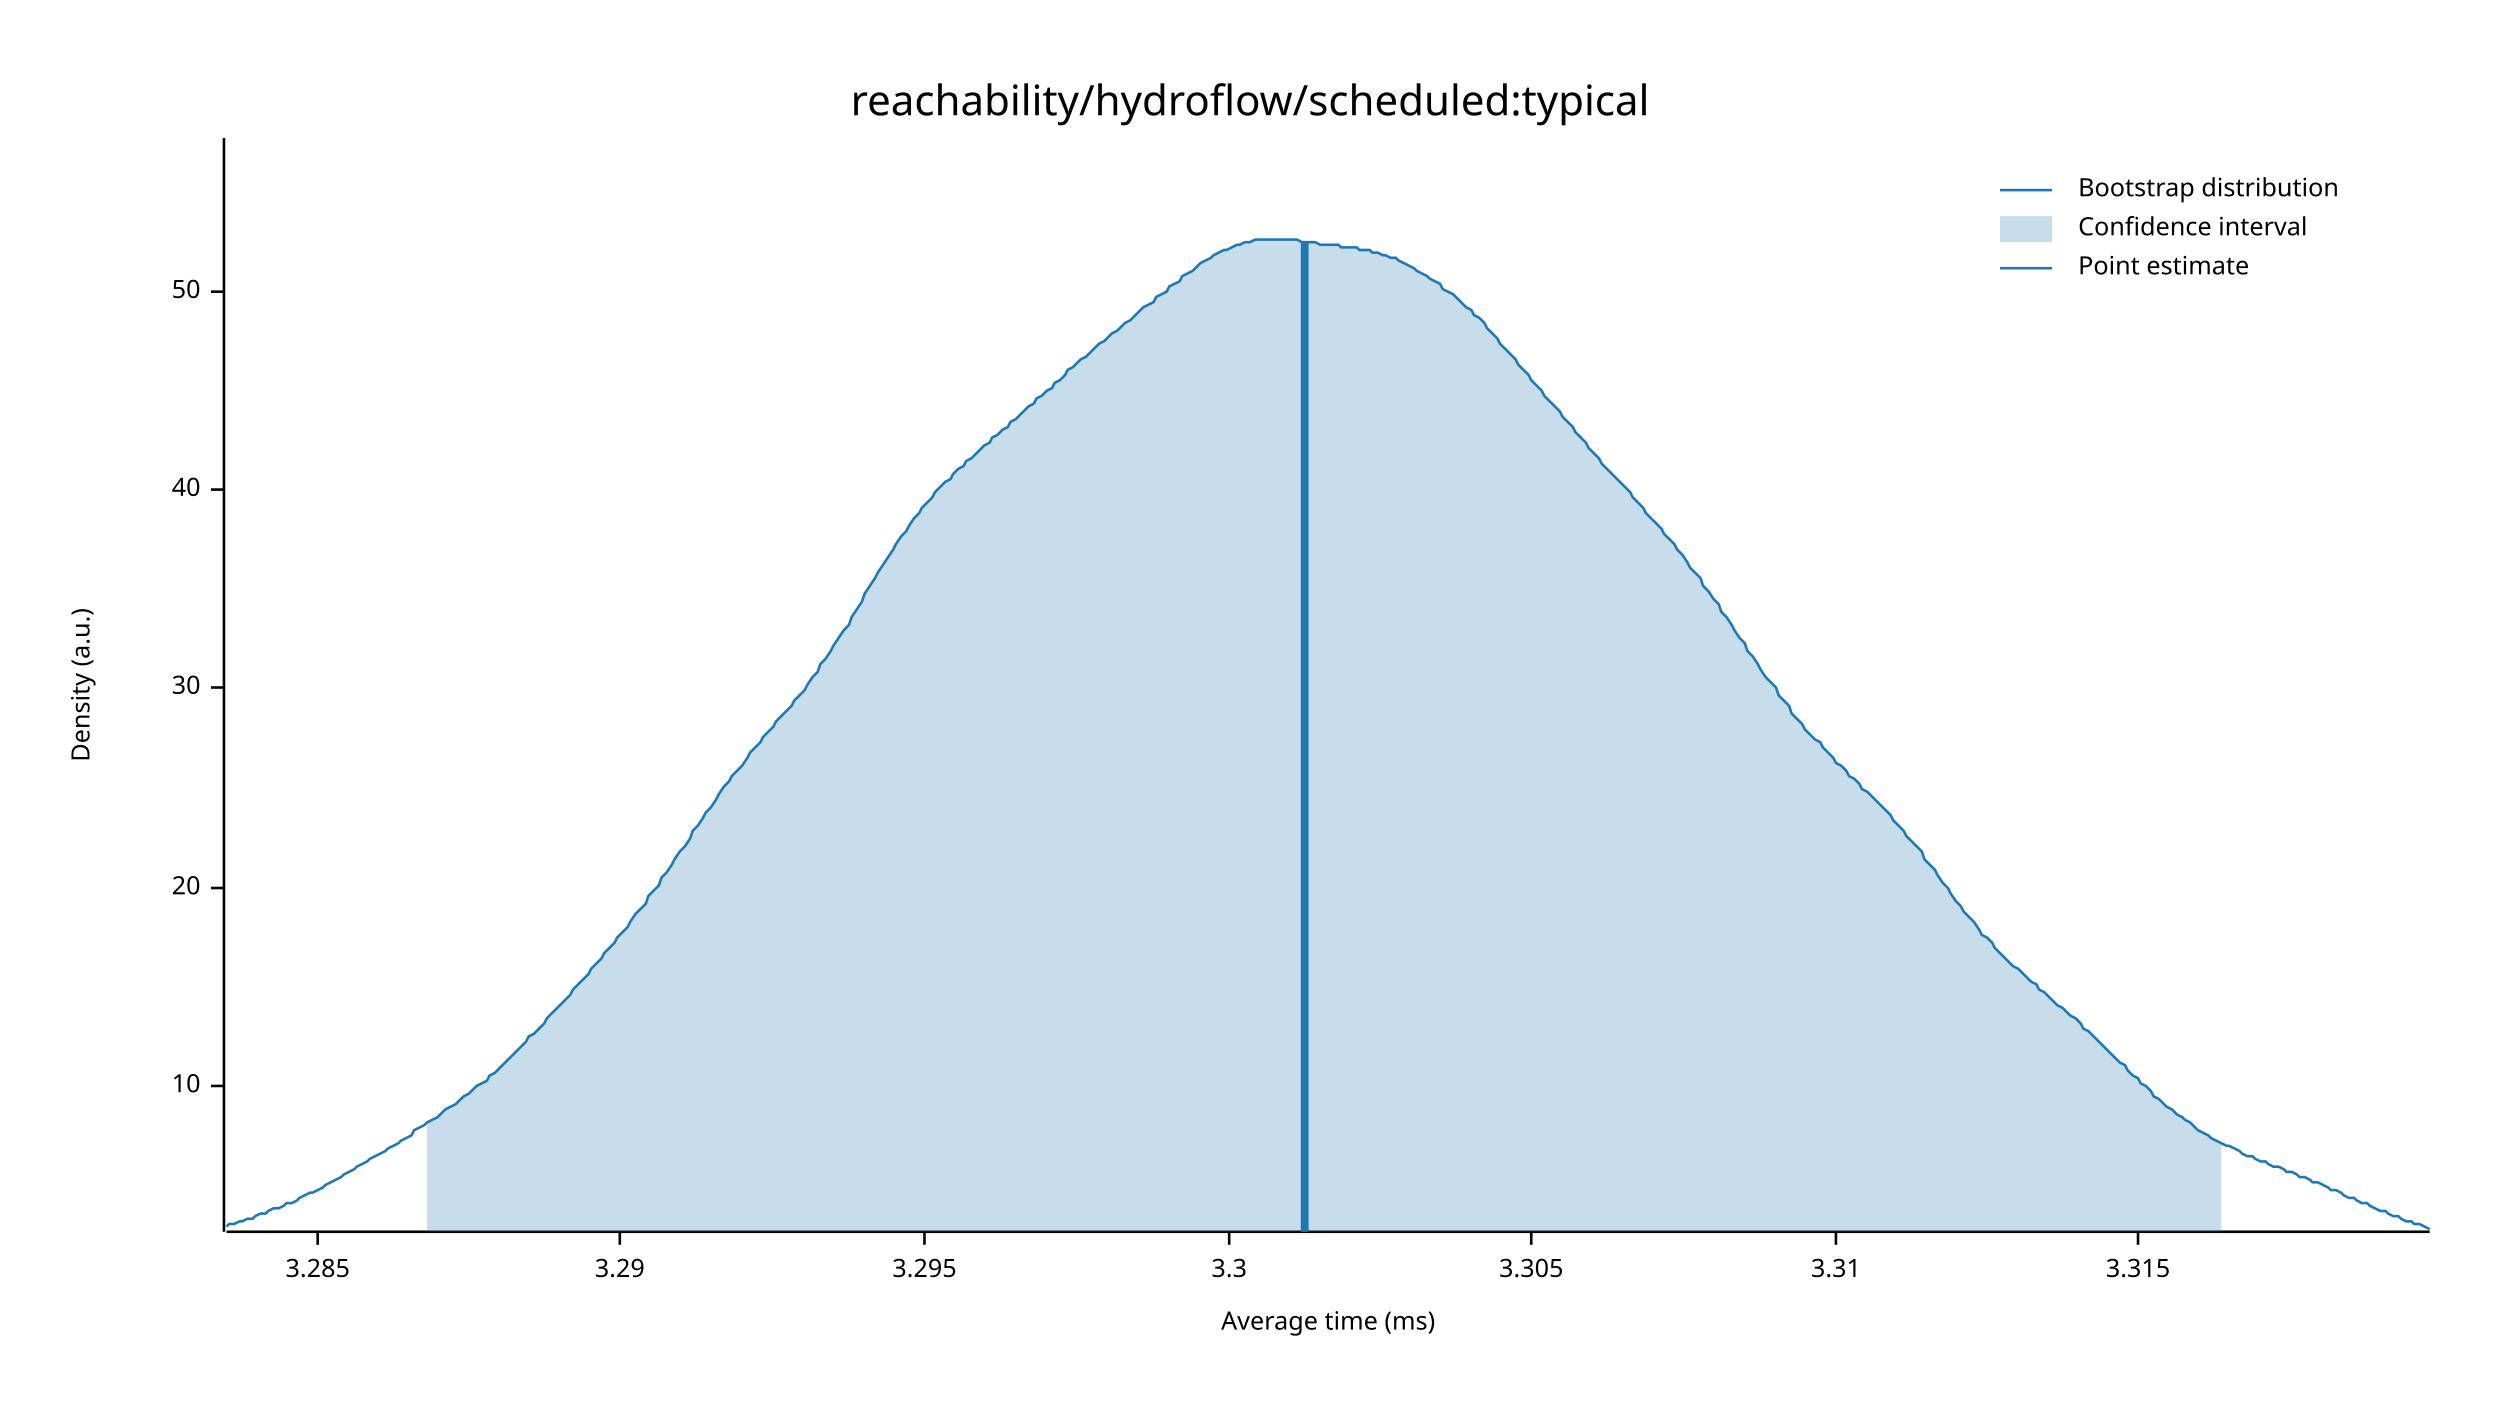
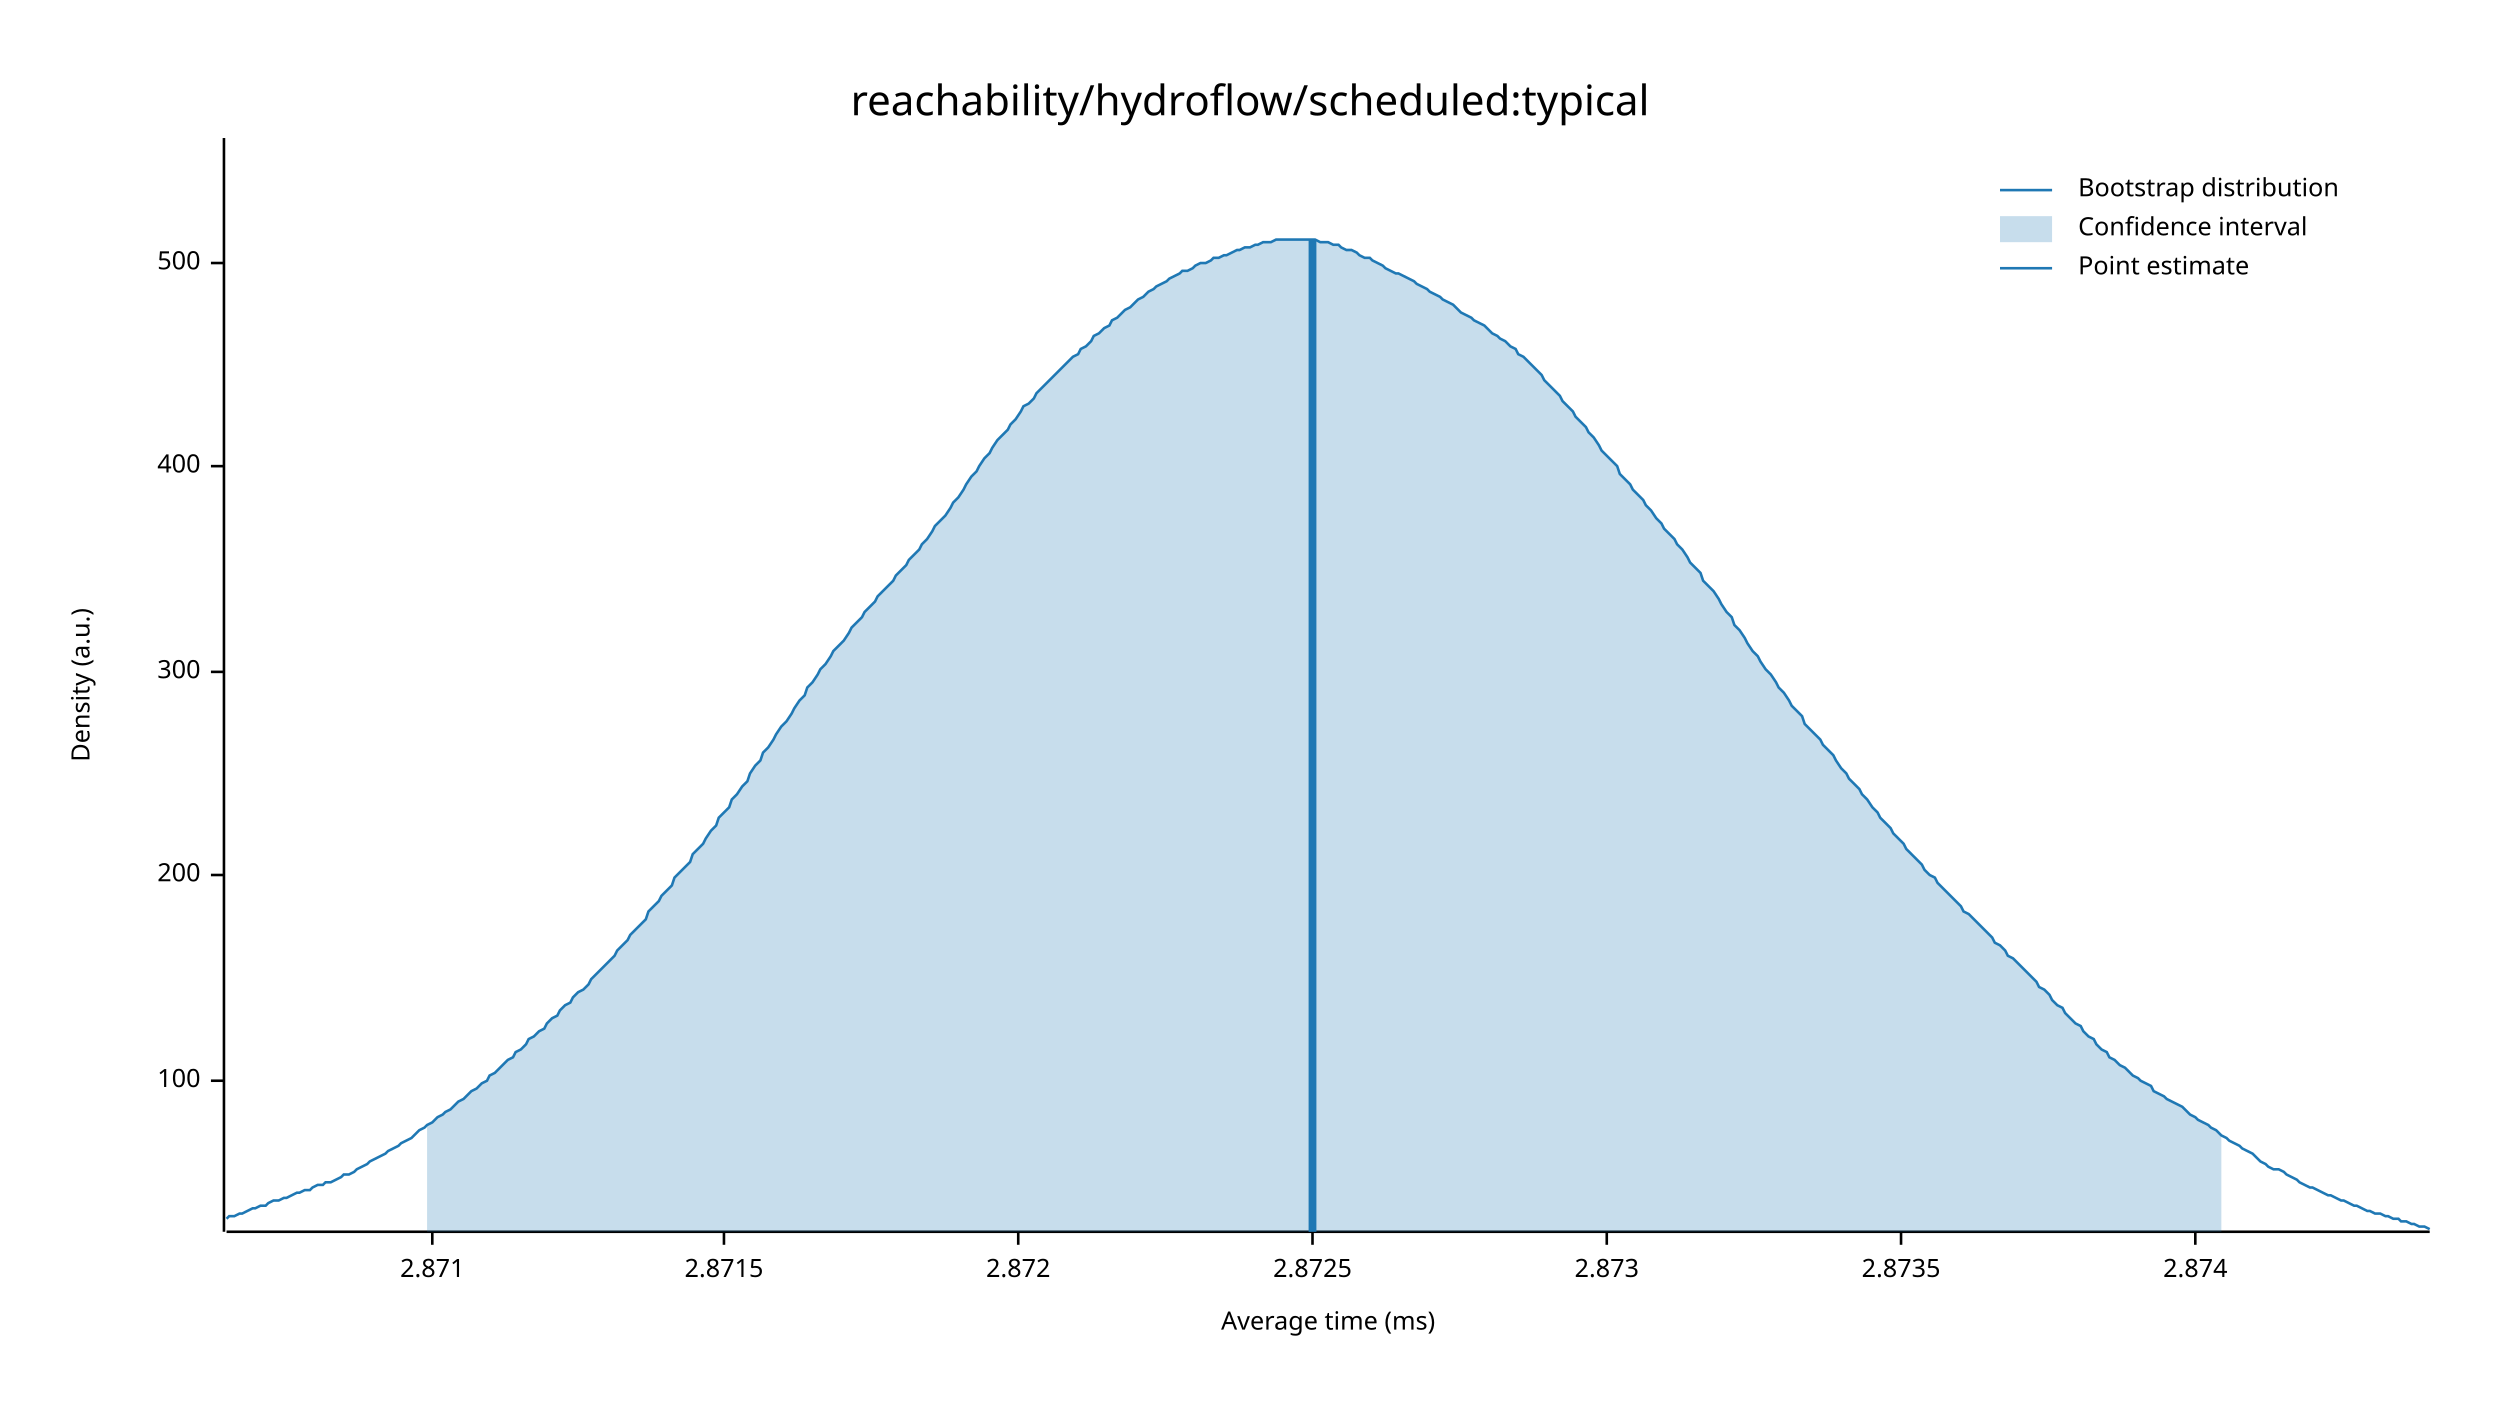
<svg xmlns="http://www.w3.org/2000/svg" width="960" height="540" viewBox="0 0 960 540">
  <text x="480" y="32" dy="0.76em" text-anchor="middle" font-family="sans-serif" font-size="16.129" opacity="1" fill="#000000">
reachability/hydroflow/scheduled:typical
</text>
  <text x="27" y="263" dy="0.76em" text-anchor="middle" font-family="sans-serif" font-size="9.677" opacity="1" fill="#000000" transform="rotate(270, 27, 263)">
Density (a.u.)
</text>
  <text x="510" y="513" dy="-0.5ex" text-anchor="middle" font-family="sans-serif" font-size="9.677" opacity="1" fill="#000000">
Average time (ms)
</text>
  <polyline fill="none" opacity="1" stroke="#000000" stroke-width="1" points="86,53 86,473 " />
-   <text x="77" y="417" dy="0.5ex" text-anchor="end" font-family="sans-serif" font-size="9.677" opacity="1" fill="#000000">
- 10
+   <text x="77" y="415" dy="0.5ex" text-anchor="end" font-family="sans-serif" font-size="9.677" opacity="1" fill="#000000">
+ 100
</text>
-   <polyline fill="none" opacity="1" stroke="#000000" stroke-width="1" points="81,417 86,417 " />
-   <text x="77" y="341" dy="0.5ex" text-anchor="end" font-family="sans-serif" font-size="9.677" opacity="1" fill="#000000">
- 20
+   <polyline fill="none" opacity="1" stroke="#000000" stroke-width="1" points="81,415 86,415 " />
+   <text x="77" y="336" dy="0.5ex" text-anchor="end" font-family="sans-serif" font-size="9.677" opacity="1" fill="#000000">
+ 200
</text>
-   <polyline fill="none" opacity="1" stroke="#000000" stroke-width="1" points="81,341 86,341 " />
-   <text x="77" y="264" dy="0.5ex" text-anchor="end" font-family="sans-serif" font-size="9.677" opacity="1" fill="#000000">
- 30
+   <polyline fill="none" opacity="1" stroke="#000000" stroke-width="1" points="81,336 86,336 " />
+   <text x="77" y="258" dy="0.5ex" text-anchor="end" font-family="sans-serif" font-size="9.677" opacity="1" fill="#000000">
+ 300
</text>
-   <polyline fill="none" opacity="1" stroke="#000000" stroke-width="1" points="81,264 86,264 " />
-   <text x="77" y="188" dy="0.5ex" text-anchor="end" font-family="sans-serif" font-size="9.677" opacity="1" fill="#000000">
- 40
+   <polyline fill="none" opacity="1" stroke="#000000" stroke-width="1" points="81,258 86,258 " />
+   <text x="77" y="179" dy="0.5ex" text-anchor="end" font-family="sans-serif" font-size="9.677" opacity="1" fill="#000000">
+ 400
</text>
-   <polyline fill="none" opacity="1" stroke="#000000" stroke-width="1" points="81,188 86,188 " />
-   <text x="77" y="112" dy="0.5ex" text-anchor="end" font-family="sans-serif" font-size="9.677" opacity="1" fill="#000000">
- 50
+   <polyline fill="none" opacity="1" stroke="#000000" stroke-width="1" points="81,179 86,179 " />
+   <text x="77" y="101" dy="0.5ex" text-anchor="end" font-family="sans-serif" font-size="9.677" opacity="1" fill="#000000">
+ 500
</text>
-   <polyline fill="none" opacity="1" stroke="#000000" stroke-width="1" points="81,112 86,112 " />
+   <polyline fill="none" opacity="1" stroke="#000000" stroke-width="1" points="81,101 86,101 " />
  <polyline fill="none" opacity="1" stroke="#000000" stroke-width="1" points="87,473 933,473 " />
-   <text x="122" y="483" dy="0.76em" text-anchor="middle" font-family="sans-serif" font-size="9.677" opacity="1" fill="#000000">
- 3.285
+   <text x="166" y="483" dy="0.76em" text-anchor="middle" font-family="sans-serif" font-size="9.677" opacity="1" fill="#000000">
+ 2.871
</text>
-   <polyline fill="none" opacity="1" stroke="#000000" stroke-width="1" points="122,473 122,478 " />
-   <text x="238" y="483" dy="0.76em" text-anchor="middle" font-family="sans-serif" font-size="9.677" opacity="1" fill="#000000">
- 3.29
+   <polyline fill="none" opacity="1" stroke="#000000" stroke-width="1" points="166,473 166,478 " />
+   <text x="278" y="483" dy="0.76em" text-anchor="middle" font-family="sans-serif" font-size="9.677" opacity="1" fill="#000000">
+ 2.8715
</text>
-   <polyline fill="none" opacity="1" stroke="#000000" stroke-width="1" points="238,473 238,478 " />
-   <text x="355" y="483" dy="0.76em" text-anchor="middle" font-family="sans-serif" font-size="9.677" opacity="1" fill="#000000">
- 3.295
+   <polyline fill="none" opacity="1" stroke="#000000" stroke-width="1" points="278,473 278,478 " />
+   <text x="391" y="483" dy="0.76em" text-anchor="middle" font-family="sans-serif" font-size="9.677" opacity="1" fill="#000000">
+ 2.872
</text>
-   <polyline fill="none" opacity="1" stroke="#000000" stroke-width="1" points="355,473 355,478 " />
-   <text x="472" y="483" dy="0.76em" text-anchor="middle" font-family="sans-serif" font-size="9.677" opacity="1" fill="#000000">
- 3.3
+   <polyline fill="none" opacity="1" stroke="#000000" stroke-width="1" points="391,473 391,478 " />
+   <text x="504" y="483" dy="0.76em" text-anchor="middle" font-family="sans-serif" font-size="9.677" opacity="1" fill="#000000">
+ 2.8725
</text>
-   <polyline fill="none" opacity="1" stroke="#000000" stroke-width="1" points="472,473 472,478 " />
-   <text x="588" y="483" dy="0.76em" text-anchor="middle" font-family="sans-serif" font-size="9.677" opacity="1" fill="#000000">
- 3.305
+   <polyline fill="none" opacity="1" stroke="#000000" stroke-width="1" points="504,473 504,478 " />
+   <text x="617" y="483" dy="0.76em" text-anchor="middle" font-family="sans-serif" font-size="9.677" opacity="1" fill="#000000">
+ 2.873
</text>
-   <polyline fill="none" opacity="1" stroke="#000000" stroke-width="1" points="588,473 588,478 " />
-   <text x="705" y="483" dy="0.76em" text-anchor="middle" font-family="sans-serif" font-size="9.677" opacity="1" fill="#000000">
- 3.31
+   <polyline fill="none" opacity="1" stroke="#000000" stroke-width="1" points="617,473 617,478 " />
+   <text x="730" y="483" dy="0.76em" text-anchor="middle" font-family="sans-serif" font-size="9.677" opacity="1" fill="#000000">
+ 2.8735
</text>
-   <polyline fill="none" opacity="1" stroke="#000000" stroke-width="1" points="705,473 705,478 " />
-   <text x="821" y="483" dy="0.76em" text-anchor="middle" font-family="sans-serif" font-size="9.677" opacity="1" fill="#000000">
- 3.315
+   <polyline fill="none" opacity="1" stroke="#000000" stroke-width="1" points="730,473 730,478 " />
+   <text x="843" y="483" dy="0.76em" text-anchor="middle" font-family="sans-serif" font-size="9.677" opacity="1" fill="#000000">
+ 2.874
</text>
-   <polyline fill="none" opacity="1" stroke="#000000" stroke-width="1" points="821,473 821,478 " />
-   <polyline fill="none" opacity="1" stroke="#1F78B4" stroke-width="1" points="87,471 88,470 90,470 92,469 93,469 95,468 97,468 98,467 100,466 102,466 103,465 105,464 107,464 109,463 110,462 112,462 114,461 115,460 117,459 119,458 120,458 122,457 124,456 125,455 127,454 129,453 131,452 132,451 134,450 136,449 137,448 139,447 141,446 142,445 144,444 146,443 148,442 149,441 151,440 153,439 154,438 156,437 158,436 159,434 161,433 163,432 164,431 166,430 168,429 170,427 171,426 173,425 175,424 176,423 178,421 180,420 181,419 183,417 185,416 187,415 188,413 190,412 192,410 193,409 195,407 197,405 198,404 200,402 202,400 203,398 205,397 207,395 209,393 210,391 212,389 214,387 215,386 217,384 219,382 220,380 222,378 224,376 226,374 227,372 229,370 231,368 232,366 234,364 236,362 237,360 239,358 241,356 242,354 244,351 246,349 248,347 249,344 251,342 253,340 254,337 256,335 258,332 259,330 261,327 263,325 265,322 266,319 268,317 270,314 271,312 273,310 275,307 276,305 278,302 280,300 281,298 283,296 285,294 287,291 288,289 290,287 292,285 293,283 295,281 297,279 298,277 300,275 302,273 304,271 305,269 307,267 309,265 310,263 312,260 314,258 315,255 317,253 319,250 320,248 322,245 324,242 326,240 327,237 329,234 331,231 332,228 334,225 336,222 337,220 339,217 341,214 343,211 344,209 346,206 348,204 349,202 351,199 353,197 354,195 356,193 358,191 359,189 361,187 363,185 365,184 366,182 368,180 370,179 371,177 373,176 375,174 376,173 378,171 380,170 381,168 383,167 385,165 387,164 388,162 390,161 392,159 393,158 395,156 397,155 398,153 400,152 402,150 404,149 405,147 407,146 409,144 410,142 412,141 414,139 415,138 417,137 419,135 420,134 422,132 424,131 426,129 427,128 429,127 431,125 432,124 434,123 436,121 437,120 439,118 441,117 443,116 444,114 446,113 448,112 449,110 451,109 453,108 454,106 456,105 458,104 459,103 461,101 463,100 465,99 466,98 468,97 470,96 471,96 473,95 475,94 476,94 478,93 480,93 482,92 483,92 485,92 487,92 488,92 490,92 492,92 493,92 495,92 497,92 498,92 500,93 502,93 504,93 505,93 507,94 509,94 510,94 512,94 514,94 515,95 517,95 519,95 521,95 522,96 524,96 526,96 527,97 529,97 531,98 532,98 534,99 536,99 537,100 539,101 541,102 543,103 544,104 546,105 548,106 549,107 551,108 553,109 554,111 556,112 558,113 560,115 561,116 563,118 565,119 566,121 568,122 570,124 571,126 573,128 575,130 576,132 578,134 580,136 582,138 583,140 585,142 587,144 588,146 590,148 592,150 593,152 595,154 597,156 599,158 600,160 602,162 604,164 605,166 607,168 609,170 610,172 612,174 614,176 615,178 617,180 619,182 621,184 622,185 624,187 626,189 627,191 629,193 631,195 632,197 634,199 636,201 638,203 639,205 641,207 643,209 644,211 646,213 648,216 649,218 651,220 653,222 654,225 656,227 658,230 660,232 661,235 663,237 665,240 666,242 668,245 670,247 671,250 673,252 675,255 676,257 678,260 680,262 682,264 683,267 685,269 687,271 688,274 690,276 692,278 693,280 695,282 697,284 699,285 700,287 702,289 704,291 705,293 707,294 709,296 710,298 712,299 714,301 715,303 717,304 719,306 721,308 722,309 724,311 726,313 727,315 729,317 731,319 732,321 734,323 736,325 738,327 739,330 741,332 743,334 744,336 746,339 748,341 749,343 751,346 753,348 754,350 756,352 758,354 760,357 761,359 763,360 765,362 766,364 768,366 770,368 771,369 773,371 775,372 777,374 778,375 780,377 782,378 783,380 785,381 787,383 788,384 790,386 792,387 793,388 795,390 797,391 799,393 800,395 802,396 804,398 805,399 807,401 809,403 810,404 812,406 814,408 816,409 817,411 819,413 821,414 822,416 824,417 826,419 827,421 829,422 831,424 832,425 834,426 836,428 838,429 839,430 841,431 843,433 844,434 846,435 848,436 849,437 851,438 853,439 855,440 856,440 858,441 860,442 861,443 863,444 865,444 866,445 868,446 870,446 871,447 873,448 875,448 877,449 878,450 880,450 882,451 883,452 885,452 887,453 888,454 890,454 892,455 894,456 895,457 897,457 899,458 900,459 902,460 904,460 905,461 907,462 909,462 910,463 912,464 914,465 916,465 917,466 919,467 921,467 922,468 924,469 926,469 927,470 929,470 931,471 933,472 " />
-   <polygon opacity="0.25" fill="#1F78B4" points="164,431 166,430 168,429 170,427 171,426 173,425 175,424 176,423 178,421 180,420 181,419 183,417 185,416 187,415 188,413 190,412 192,410 193,409 195,407 197,405 198,404 200,402 202,400 203,398 205,397 207,395 209,393 210,391 212,389 214,387 215,386 217,384 219,382 220,380 222,378 224,376 226,374 227,372 229,370 231,368 232,366 234,364 236,362 237,360 239,358 241,356 242,354 244,351 246,349 248,347 249,344 251,342 253,340 254,337 256,335 258,332 259,330 261,327 263,325 265,322 266,319 268,317 270,314 271,312 273,310 275,307 276,305 278,302 280,300 281,298 283,296 285,294 287,291 288,289 290,287 292,285 293,283 295,281 297,279 298,277 300,275 302,273 304,271 305,269 307,267 309,265 310,263 312,260 314,258 315,255 317,253 319,250 320,248 322,245 324,242 326,240 327,237 329,234 331,231 332,228 334,225 336,222 337,220 339,217 341,214 343,211 344,209 346,206 348,204 349,202 351,199 353,197 354,195 356,193 358,191 359,189 361,187 363,185 365,184 366,182 368,180 370,179 371,177 373,176 375,174 376,173 378,171 380,170 381,168 383,167 385,165 387,164 388,162 390,161 392,159 393,158 395,156 397,155 398,153 400,152 402,150 404,149 405,147 407,146 409,144 410,142 412,141 414,139 415,138 417,137 419,135 420,134 422,132 424,131 426,129 427,128 429,127 431,125 432,124 434,123 436,121 437,120 439,118 441,117 443,116 444,114 446,113 448,112 449,110 451,109 453,108 454,106 456,105 458,104 459,103 461,101 463,100 465,99 466,98 468,97 470,96 471,96 473,95 475,94 476,94 478,93 480,93 482,92 483,92 485,92 487,92 488,92 490,92 492,92 493,92 495,92 497,92 498,92 500,93 502,93 504,93 505,93 507,94 509,94 510,94 512,94 514,94 515,95 517,95 519,95 521,95 522,96 524,96 526,96 527,97 529,97 531,98 532,98 534,99 536,99 537,100 539,101 541,102 543,103 544,104 546,105 548,106 549,107 551,108 553,109 554,111 556,112 558,113 560,115 561,116 563,118 565,119 566,121 568,122 570,124 571,126 573,128 575,130 576,132 578,134 580,136 582,138 583,140 585,142 587,144 588,146 590,148 592,150 593,152 595,154 597,156 599,158 600,160 602,162 604,164 605,166 607,168 609,170 610,172 612,174 614,176 615,178 617,180 619,182 621,184 622,185 624,187 626,189 627,191 629,193 631,195 632,197 634,199 636,201 638,203 639,205 641,207 643,209 644,211 646,213 648,216 649,218 651,220 653,222 654,225 656,227 658,230 660,232 661,235 663,237 665,240 666,242 668,245 670,247 671,250 673,252 675,255 676,257 678,260 680,262 682,264 683,267 685,269 687,271 688,274 690,276 692,278 693,280 695,282 697,284 699,285 700,287 702,289 704,291 705,293 707,294 709,296 710,298 712,299 714,301 715,303 717,304 719,306 721,308 722,309 724,311 726,313 727,315 729,317 731,319 732,321 734,323 736,325 738,327 739,330 741,332 743,334 744,336 746,339 748,341 749,343 751,346 753,348 754,350 756,352 758,354 760,357 761,359 763,360 765,362 766,364 768,366 770,368 771,369 773,371 775,372 777,374 778,375 780,377 782,378 783,380 785,381 787,383 788,384 790,386 792,387 793,388 795,390 797,391 799,393 800,395 802,396 804,398 805,399 807,401 809,403 810,404 812,406 814,408 816,409 817,411 819,413 821,414 822,416 824,417 826,419 827,421 829,422 831,424 832,425 834,426 836,428 838,429 839,430 841,431 843,433 844,434 846,435 848,436 849,437 851,438 853,439 853,473 164,473 " />
-   <polyline fill="none" opacity="1" stroke="#1F78B4" stroke-width="3" points="501,473 501,93 " />
+   <polyline fill="none" opacity="1" stroke="#000000" stroke-width="1" points="843,473 843,478 " />
+   <polyline fill="none" opacity="1" stroke="#1F78B4" stroke-width="1" points="87,468 88,467 90,467 92,466 93,466 95,465 97,464 98,464 100,463 102,463 103,462 105,461 107,461 109,460 110,460 112,459 114,458 115,458 117,457 119,457 120,456 122,455 124,455 125,454 127,454 129,453 131,452 132,451 134,451 136,450 137,449 139,448 141,447 142,446 144,445 146,444 148,443 149,442 151,441 153,440 154,439 156,438 158,437 159,436 161,434 163,433 164,432 166,431 168,429 170,428 171,427 173,426 175,424 176,423 178,422 180,420 181,419 183,418 185,416 187,415 188,413 190,412 192,410 193,409 195,407 197,406 198,404 200,403 202,401 203,399 205,398 207,396 209,395 210,393 212,391 214,390 215,388 217,386 219,385 220,383 222,381 224,380 226,378 227,376 229,374 231,372 232,371 234,369 236,367 237,365 239,363 241,361 242,359 244,357 246,355 248,353 249,350 251,348 253,346 254,344 256,342 258,340 259,337 261,335 263,333 265,331 266,328 268,326 270,324 271,322 273,319 275,317 276,314 278,312 280,310 281,307 283,305 285,302 287,300 288,297 290,294 292,292 293,289 295,287 297,284 298,282 300,279 302,277 304,274 305,272 307,269 309,267 310,264 312,262 314,259 315,257 317,255 319,252 320,250 322,248 324,246 326,243 327,241 329,239 331,237 332,235 334,233 336,231 337,229 339,227 341,225 343,223 344,221 346,219 348,217 349,215 351,213 353,211 354,209 356,207 358,204 359,202 361,200 363,198 365,195 366,193 368,191 370,188 371,186 373,183 375,181 376,179 378,176 380,174 381,172 383,169 385,167 387,165 388,163 390,161 392,158 393,156 395,155 397,153 398,151 400,149 402,147 404,145 405,144 407,142 409,140 410,139 412,137 414,136 415,134 417,133 419,131 420,129 422,128 424,126 426,125 427,123 429,122 431,120 432,119 434,118 436,116 437,115 439,114 441,112 443,111 444,110 446,109 448,108 449,107 451,106 453,105 454,104 456,104 458,103 459,102 461,101 463,101 465,100 466,99 468,99 470,98 471,98 473,97 475,96 476,96 478,95 480,95 482,94 483,94 485,93 487,93 488,93 490,92 492,92 493,92 495,92 497,92 498,92 500,92 502,92 504,92 505,92 507,93 509,93 510,93 512,94 514,94 515,95 517,96 519,96 521,97 522,98 524,99 526,99 527,100 529,101 531,102 532,103 534,104 536,105 537,105 539,106 541,107 543,108 544,109 546,110 548,111 549,112 551,113 553,114 554,115 556,116 558,117 560,119 561,120 563,121 565,122 566,123 568,124 570,125 571,126 573,128 575,129 576,130 578,131 580,133 582,134 583,136 585,137 587,139 588,140 590,142 592,144 593,146 595,148 597,150 599,152 600,154 602,156 604,158 605,160 607,162 609,164 610,166 612,168 614,171 615,173 617,175 619,177 621,179 622,182 624,184 626,186 627,188 629,190 631,192 632,194 634,196 636,199 638,201 639,203 641,205 643,207 644,209 646,211 648,214 649,216 651,218 653,220 654,223 656,225 658,227 660,230 661,232 663,235 665,237 666,240 668,242 670,245 671,247 673,250 675,252 676,254 678,257 680,259 682,262 683,264 685,266 687,269 688,271 690,273 692,275 693,278 695,280 697,282 699,284 700,286 702,288 704,290 705,292 707,295 709,297 710,299 712,301 714,303 715,305 717,307 719,310 721,312 722,314 724,316 726,318 727,320 729,322 731,324 732,326 734,328 736,330 738,332 739,334 741,336 743,337 744,339 746,341 748,343 749,344 751,346 753,348 754,350 756,351 758,353 760,355 761,356 763,358 765,360 766,362 768,363 770,365 771,367 773,368 775,370 777,372 778,373 780,375 782,377 783,379 785,380 787,382 788,384 790,386 792,387 793,389 795,391 797,393 799,394 800,396 802,398 804,399 805,401 807,403 809,404 810,406 812,407 814,409 816,410 817,411 819,413 821,414 822,415 824,416 826,417 827,419 829,420 831,421 832,422 834,423 836,424 838,425 839,426 841,428 843,429 844,430 846,431 848,432 849,433 851,434 853,436 855,437 856,438 858,439 860,440 861,441 863,442 865,443 866,444 868,446 870,447 871,448 873,449 875,449 877,450 878,451 880,452 882,453 883,454 885,455 887,456 888,456 890,457 892,458 894,459 895,459 897,460 899,461 900,461 902,462 904,463 905,463 907,464 909,465 910,465 912,466 914,466 916,467 917,467 919,468 921,468 922,469 924,469 926,470 927,470 929,471 931,471 933,472 " />
+   <polygon opacity="0.25" fill="#1F78B4" points="164,432 166,431 168,429 170,428 171,427 173,426 175,424 176,423 178,422 180,420 181,419 183,418 185,416 187,415 188,413 190,412 192,410 193,409 195,407 197,406 198,404 200,403 202,401 203,399 205,398 207,396 209,395 210,393 212,391 214,390 215,388 217,386 219,385 220,383 222,381 224,380 226,378 227,376 229,374 231,372 232,371 234,369 236,367 237,365 239,363 241,361 242,359 244,357 246,355 248,353 249,350 251,348 253,346 254,344 256,342 258,340 259,337 261,335 263,333 265,331 266,328 268,326 270,324 271,322 273,319 275,317 276,314 278,312 280,310 281,307 283,305 285,302 287,300 288,297 290,294 292,292 293,289 295,287 297,284 298,282 300,279 302,277 304,274 305,272 307,269 309,267 310,264 312,262 314,259 315,257 317,255 319,252 320,250 322,248 324,246 326,243 327,241 329,239 331,237 332,235 334,233 336,231 337,229 339,227 341,225 343,223 344,221 346,219 348,217 349,215 351,213 353,211 354,209 356,207 358,204 359,202 361,200 363,198 365,195 366,193 368,191 370,188 371,186 373,183 375,181 376,179 378,176 380,174 381,172 383,169 385,167 387,165 388,163 390,161 392,158 393,156 395,155 397,153 398,151 400,149 402,147 404,145 405,144 407,142 409,140 410,139 412,137 414,136 415,134 417,133 419,131 420,129 422,128 424,126 426,125 427,123 429,122 431,120 432,119 434,118 436,116 437,115 439,114 441,112 443,111 444,110 446,109 448,108 449,107 451,106 453,105 454,104 456,104 458,103 459,102 461,101 463,101 465,100 466,99 468,99 470,98 471,98 473,97 475,96 476,96 478,95 480,95 482,94 483,94 485,93 487,93 488,93 490,92 492,92 493,92 495,92 497,92 498,92 500,92 502,92 504,92 505,92 507,93 509,93 510,93 512,94 514,94 515,95 517,96 519,96 521,97 522,98 524,99 526,99 527,100 529,101 531,102 532,103 534,104 536,105 537,105 539,106 541,107 543,108 544,109 546,110 548,111 549,112 551,113 553,114 554,115 556,116 558,117 560,119 561,120 563,121 565,122 566,123 568,124 570,125 571,126 573,128 575,129 576,130 578,131 580,133 582,134 583,136 585,137 587,139 588,140 590,142 592,144 593,146 595,148 597,150 599,152 600,154 602,156 604,158 605,160 607,162 609,164 610,166 612,168 614,171 615,173 617,175 619,177 621,179 622,182 624,184 626,186 627,188 629,190 631,192 632,194 634,196 636,199 638,201 639,203 641,205 643,207 644,209 646,211 648,214 649,216 651,218 653,220 654,223 656,225 658,227 660,230 661,232 663,235 665,237 666,240 668,242 670,245 671,247 673,250 675,252 676,254 678,257 680,259 682,262 683,264 685,266 687,269 688,271 690,273 692,275 693,278 695,280 697,282 699,284 700,286 702,288 704,290 705,292 707,295 709,297 710,299 712,301 714,303 715,305 717,307 719,310 721,312 722,314 724,316 726,318 727,320 729,322 731,324 732,326 734,328 736,330 738,332 739,334 741,336 743,337 744,339 746,341 748,343 749,344 751,346 753,348 754,350 756,351 758,353 760,355 761,356 763,358 765,360 766,362 768,363 770,365 771,367 773,368 775,370 777,372 778,373 780,375 782,377 783,379 785,380 787,382 788,384 790,386 792,387 793,389 795,391 797,393 799,394 800,396 802,398 804,399 805,401 807,403 809,404 810,406 812,407 814,409 816,410 817,411 819,413 821,414 822,415 824,416 826,417 827,419 829,420 831,421 832,422 834,423 836,424 838,425 839,426 841,428 843,429 844,430 846,431 848,432 849,433 851,434 853,436 853,473 164,473 " />
+   <polyline fill="none" opacity="1" stroke="#1F78B4" stroke-width="3" points="504,473 504,92 " />
  <text x="798" y="68" dy="0.76em" text-anchor="start" font-family="sans-serif" font-size="9.677" opacity="1" fill="#000000">
Bootstrap distribution
</text>
  <text x="798" y="83" dy="0.76em" text-anchor="start" font-family="sans-serif" font-size="9.677" opacity="1" fill="#000000">
Confidence interval
</text>
  <text x="798" y="98" dy="0.76em" text-anchor="start" font-family="sans-serif" font-size="9.677" opacity="1" fill="#000000">
Point estimate
</text>
  <polyline fill="none" opacity="1" stroke="#1F78B4" stroke-width="1" points="768,73 788,73 " />
  <rect x="768" y="83" width="20" height="10" opacity="0.25" fill="#1F78B4" stroke="none" />
  <polyline fill="none" opacity="1" stroke="#1F78B4" stroke-width="1" points="768,103 788,103 " />
</svg>
